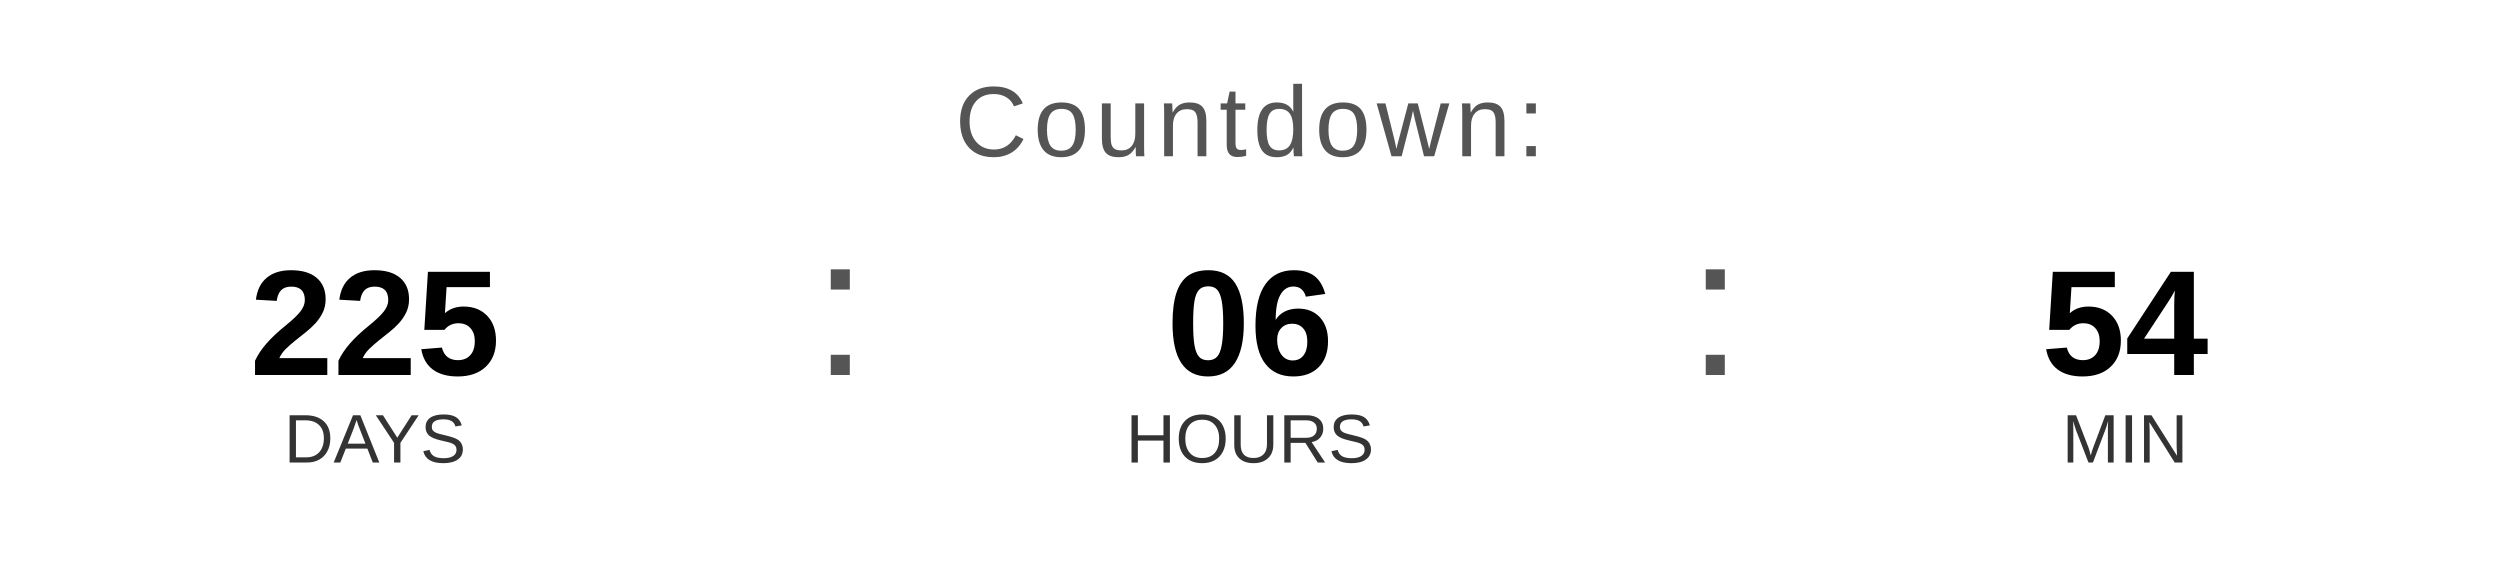
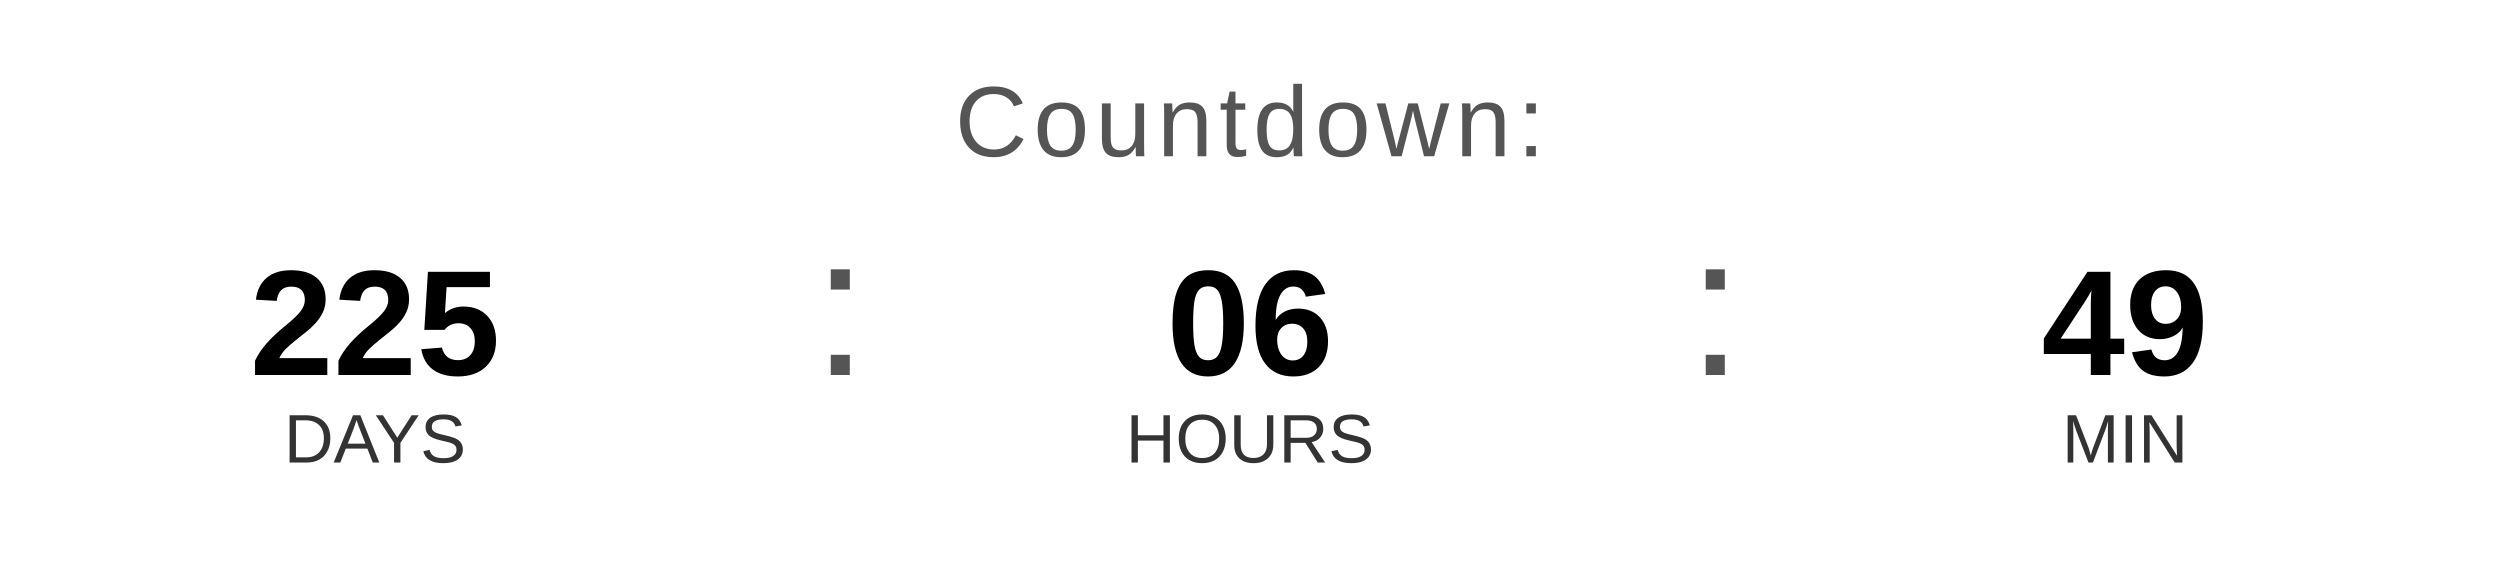
<svg xmlns="http://www.w3.org/2000/svg" width="400" height="90" viewBox="0 0 400 90">
  <text x="200" y="25" font-family="Arial, Helvetica, sans-serif" font-size="16" fill="#555555" text-anchor="middle" letter-spacing="1">
    Countdown:
  </text>
  <text x="60" y="60" font-family="Arial, Helvetica, sans-serif" font-size="24" font-weight="bold" fill="#000000" text-anchor="middle">225</text>
  <text x="60" y="74" font-family="Arial, Helvetica, sans-serif" font-size="11" fill="#333333" text-anchor="middle">DAYS</text>
  <text x="130" y="60" font-family="Arial, sans-serif" font-size="32" fill="#555555">:</text>
  <text x="200" y="60" font-family="Arial, Helvetica, sans-serif" font-size="24" font-weight="bold" fill="#000000" text-anchor="middle">06</text>
  <text x="200" y="74" font-family="Arial, Helvetica, sans-serif" font-size="11" fill="#333333" text-anchor="middle">HOURS</text>
  <text x="270" y="60" font-family="Arial, sans-serif" font-size="32" fill="#555555">:</text>
-   <text x="340" y="60" font-family="Arial, Helvetica, sans-serif" font-size="24" font-weight="bold" fill="#000000" text-anchor="middle">54</text>
+   <text x="340" y="60" font-family="Arial, Helvetica, sans-serif" font-size="24" font-weight="bold" fill="#000000" text-anchor="middle">49</text>
  <text x="340" y="74" font-family="Arial, Helvetica, sans-serif" font-size="11" fill="#333333" text-anchor="middle">MIN</text>
</svg>
